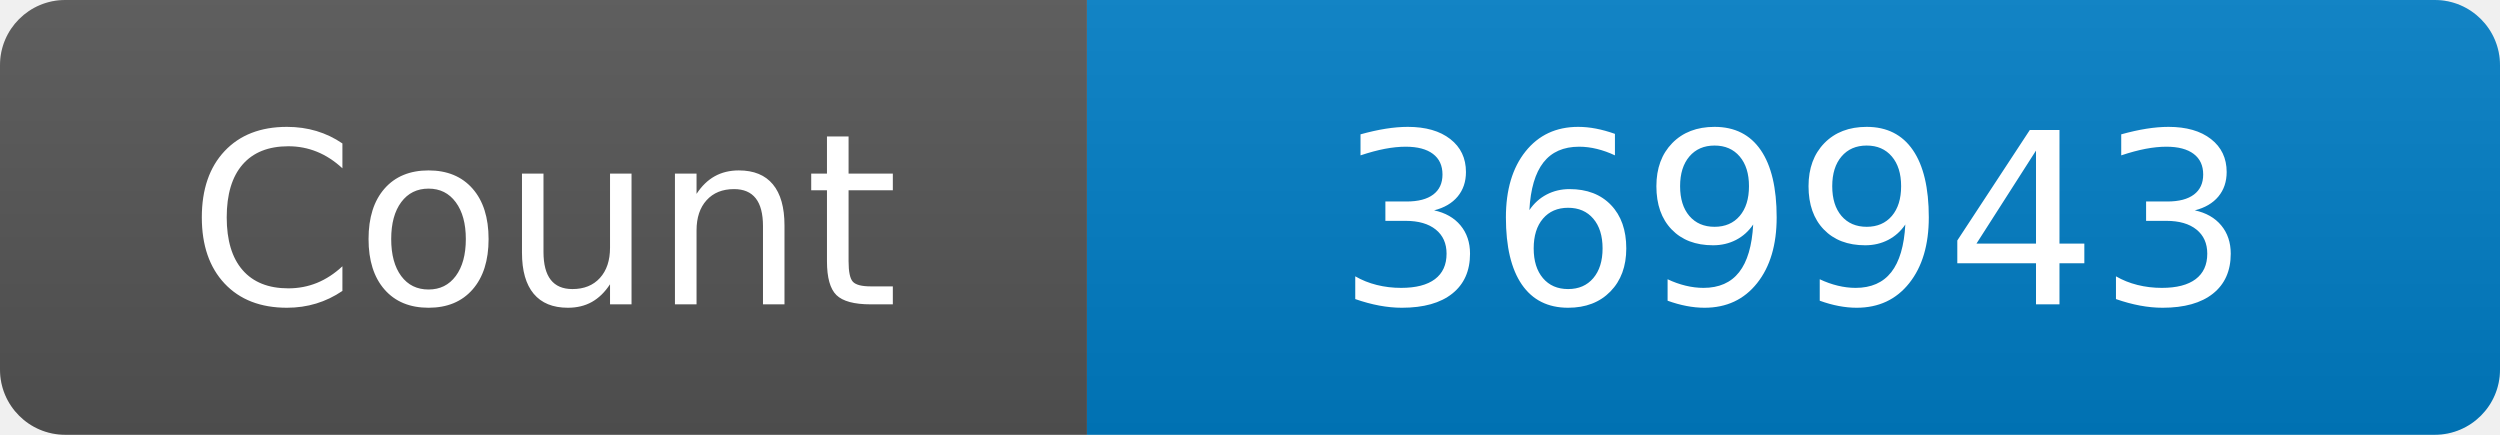
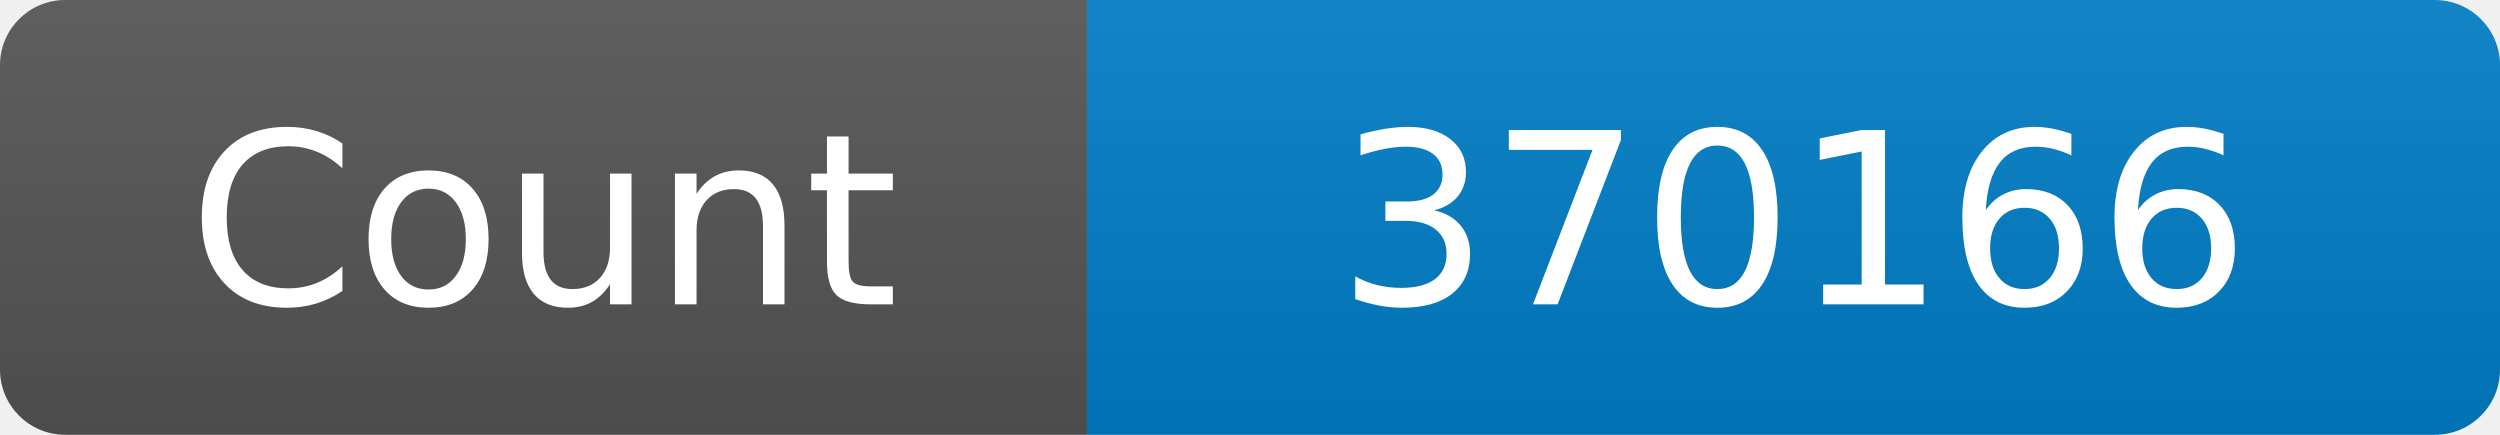
<svg xmlns="http://www.w3.org/2000/svg" width="115" height="20" role="img" aria-label="Maintained?: yes">
  <linearGradient id="s" x2="0" y2="100%">
    <stop offset="0" stop-color="#bbb" stop-opacity=".1" />
    <stop offset="1" stop-opacity=".1" />
  </linearGradient>
  <clipPath id="r">
    <rect width="115" height="20" rx="3" fill="#fff" />
  </clipPath>
  <g clip-path="url(#r)">
    <rect width="50" height="20" fill="#555" />
    <rect x="50" width="160" height="20" fill="#007ec6" />
    <rect width="115" height="20" fill="url(#s)" />
  </g>
  <g fill="#fff" text-anchor="middle" font-family="Verdana,Geneva,DejaVu Sans,sans-serif" font-size="110">
    <text x="250" y="140" transform="scale(.1)" fill="#fff">Count</text>
-     <text x="825" y="140" transform="scale(.1)" fill="#fff">369943</text>
+     <text x="825" y="140" transform="scale(.1)" fill="#fff">370166</text>
  </g>
</svg>
